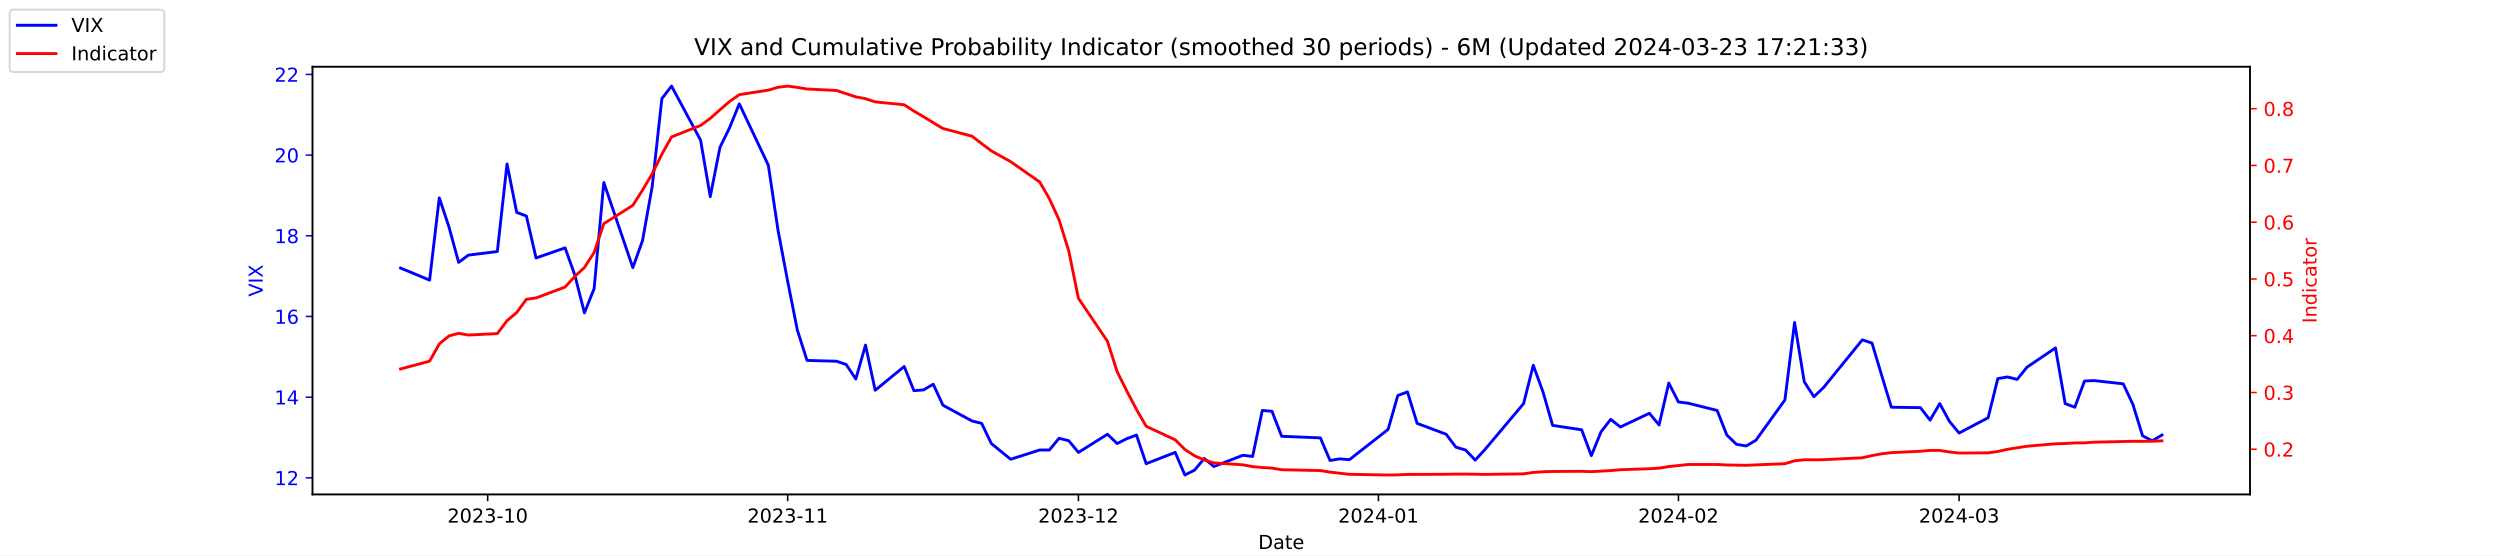
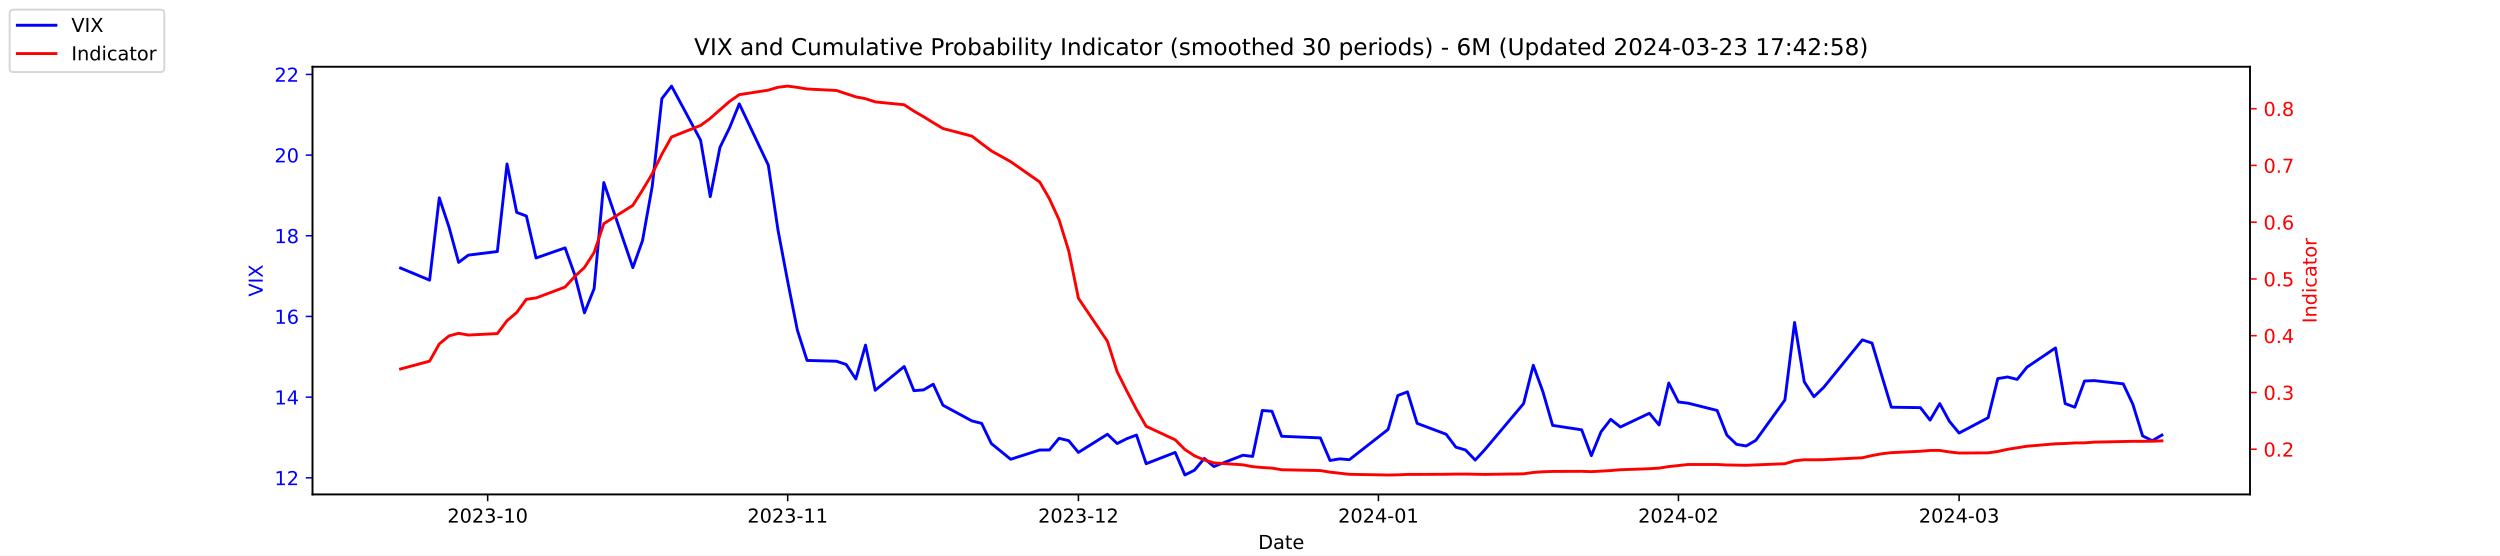
<svg xmlns="http://www.w3.org/2000/svg" xmlns:xlink="http://www.w3.org/1999/xlink" width="1296pt" height="288pt" viewBox="0 0 1296 288" version="1.1">
  <defs>
    <style type="text/css">*{stroke-linejoin: round; stroke-linecap: butt}</style>
  </defs>
  <g id="figure_1">
    <g id="patch_1">
      <path d="M 0 288  L 1296 288  L 1296 0  L 0 0  z " style="fill: #ffffff" />
    </g>
    <g id="axes_1">
      <g id="patch_2">
        <path d="M 162 256.32  L 1166.4 256.32  L 1166.4 34.56  L 162 34.56  z " style="fill: #ffffff" />
      </g>
      <g id="matplotlib.axis_1">
        <g id="xtick_1">
          <g id="line2d_1">
            <defs>
-               <path id="m138f116ba6" d="M 0 0  L 0 3.5  " style="stroke: #000000; stroke-width: 0.8" />
+               <path id="m52fe31d89c" d="M 0 0  L 0 3.5  " style="stroke: #000000; stroke-width: 0.8" />
            </defs>
            <g>
-               <use xlink:href="#m138f116ba6" x="252.807" y="256.32" style="stroke: #000000; stroke-width: 0.8" />
+               <use xlink:href="#m52fe31d89c" x="252.807" y="256.32" style="stroke: #000000; stroke-width: 0.8" />
            </g>
          </g>
          <g id="text_1">
            <g transform="translate(231.916 270.9184) scale(0.1 -0.1)">
              <defs>
                <path id="DejaVuSans-32" d="M 1228 531  L 3431 531  L 3431 0  L 469 0  L 469 531  Q 828 903 1448 1529  Q 2069 2156 2228 2338  Q 2531 2678 2651 2914  Q 2772 3150 2772 3378  Q 2772 3750 2511 3984  Q 2250 4219 1831 4219  Q 1534 4219 1204 4116  Q 875 4013 500 3803  L 500 4441  Q 881 4594 1212 4672  Q 1544 4750 1819 4750  Q 2544 4750 2975 4387  Q 3406 4025 3406 3419  Q 3406 3131 3298 2873  Q 3191 2616 2906 2266  Q 2828 2175 2409 1742  Q 1991 1309 1228 531  z " transform="scale(0.015625)" />
                <path id="DejaVuSans-30" d="M 2034 4250  Q 1547 4250 1301 3770  Q 1056 3291 1056 2328  Q 1056 1369 1301 889  Q 1547 409 2034 409  Q 2525 409 2770 889  Q 3016 1369 3016 2328  Q 3016 3291 2770 3770  Q 2525 4250 2034 4250  z M 2034 4750  Q 2819 4750 3233 4129  Q 3647 3509 3647 2328  Q 3647 1150 3233 529  Q 2819 -91 2034 -91  Q 1250 -91 836 529  Q 422 1150 422 2328  Q 422 3509 836 4129  Q 1250 4750 2034 4750  z " transform="scale(0.015625)" />
                <path id="DejaVuSans-33" d="M 2597 2516  Q 3050 2419 3304 2112  Q 3559 1806 3559 1356  Q 3559 666 3084 287  Q 2609 -91 1734 -91  Q 1441 -91 1130 -33  Q 819 25 488 141  L 488 750  Q 750 597 1062 519  Q 1375 441 1716 441  Q 2309 441 2620 675  Q 2931 909 2931 1356  Q 2931 1769 2642 2001  Q 2353 2234 1838 2234  L 1294 2234  L 1294 2753  L 1863 2753  Q 2328 2753 2575 2939  Q 2822 3125 2822 3475  Q 2822 3834 2567 4026  Q 2313 4219 1838 4219  Q 1578 4219 1281 4162  Q 984 4106 628 3988  L 628 4550  Q 988 4650 1302 4700  Q 1616 4750 1894 4750  Q 2613 4750 3031 4423  Q 3450 4097 3450 3541  Q 3450 3153 3228 2886  Q 3006 2619 2597 2516  z " transform="scale(0.015625)" />
                <path id="DejaVuSans-2d" d="M 313 2009  L 1997 2009  L 1997 1497  L 313 1497  L 313 2009  z " transform="scale(0.015625)" />
                <path id="DejaVuSans-31" d="M 794 531  L 1825 531  L 1825 4091  L 703 3866  L 703 4441  L 1819 4666  L 2450 4666  L 2450 531  L 3481 531  L 3481 0  L 794 0  L 794 531  z " transform="scale(0.015625)" />
              </defs>
              <use xlink:href="#DejaVuSans-32" />
              <use xlink:href="#DejaVuSans-30" x="63.623" />
              <use xlink:href="#DejaVuSans-32" x="127.246" />
              <use xlink:href="#DejaVuSans-33" x="190.869" />
              <use xlink:href="#DejaVuSans-2d" x="254.492" />
              <use xlink:href="#DejaVuSans-31" x="290.576" />
              <use xlink:href="#DejaVuSans-30" x="354.199" />
            </g>
          </g>
        </g>
        <g id="xtick_2">
          <g id="line2d_2">
            <g>
-               <use xlink:href="#m138f116ba6" x="408.334" y="256.32" style="stroke: #000000; stroke-width: 0.8" />
+               <use xlink:href="#m52fe31d89c" x="408.334" y="256.32" style="stroke: #000000; stroke-width: 0.8" />
            </g>
          </g>
          <g id="text_2">
            <g transform="translate(387.4425 270.9184) scale(0.1 -0.1)">
              <use xlink:href="#DejaVuSans-32" />
              <use xlink:href="#DejaVuSans-30" x="63.623" />
              <use xlink:href="#DejaVuSans-32" x="127.246" />
              <use xlink:href="#DejaVuSans-33" x="190.869" />
              <use xlink:href="#DejaVuSans-2d" x="254.492" />
              <use xlink:href="#DejaVuSans-31" x="290.576" />
              <use xlink:href="#DejaVuSans-31" x="354.199" />
            </g>
          </g>
        </g>
        <g id="xtick_3">
          <g id="line2d_3">
            <g>
-               <use xlink:href="#m138f116ba6" x="559.052" y="256.32" style="stroke: #000000; stroke-width: 0.8" />
+               <use xlink:href="#m52fe31d89c" x="559.052" y="256.32" style="stroke: #000000; stroke-width: 0.8" />
            </g>
          </g>
          <g id="text_3">
            <g transform="translate(538.161 270.9184) scale(0.1 -0.1)">
              <use xlink:href="#DejaVuSans-32" />
              <use xlink:href="#DejaVuSans-30" x="63.623" />
              <use xlink:href="#DejaVuSans-32" x="127.246" />
              <use xlink:href="#DejaVuSans-33" x="190.869" />
              <use xlink:href="#DejaVuSans-2d" x="254.492" />
              <use xlink:href="#DejaVuSans-31" x="290.576" />
              <use xlink:href="#DejaVuSans-32" x="354.199" />
            </g>
          </g>
        </g>
        <g id="xtick_4">
          <g id="line2d_4">
            <g>
-               <use xlink:href="#m138f116ba6" x="714.579" y="256.32" style="stroke: #000000; stroke-width: 0.8" />
+               <use xlink:href="#m52fe31d89c" x="714.579" y="256.32" style="stroke: #000000; stroke-width: 0.8" />
            </g>
          </g>
          <g id="text_4">
            <g transform="translate(693.6875 270.9184) scale(0.1 -0.1)">
              <defs>
                <path id="DejaVuSans-34" d="M 2419 4116  L 825 1625  L 2419 1625  L 2419 4116  z M 2253 4666  L 3047 4666  L 3047 1625  L 3713 1625  L 3713 1100  L 3047 1100  L 3047 0  L 2419 0  L 2419 1100  L 313 1100  L 313 1709  L 2253 4666  z " transform="scale(0.015625)" />
              </defs>
              <use xlink:href="#DejaVuSans-32" />
              <use xlink:href="#DejaVuSans-30" x="63.623" />
              <use xlink:href="#DejaVuSans-32" x="127.246" />
              <use xlink:href="#DejaVuSans-34" x="190.869" />
              <use xlink:href="#DejaVuSans-2d" x="254.492" />
              <use xlink:href="#DejaVuSans-30" x="290.576" />
              <use xlink:href="#DejaVuSans-31" x="354.199" />
            </g>
          </g>
        </g>
        <g id="xtick_5">
          <g id="line2d_5">
            <g>
-               <use xlink:href="#m138f116ba6" x="870.105" y="256.32" style="stroke: #000000; stroke-width: 0.8" />
+               <use xlink:href="#m52fe31d89c" x="870.105" y="256.32" style="stroke: #000000; stroke-width: 0.8" />
            </g>
          </g>
          <g id="text_5">
            <g transform="translate(849.2139 270.9184) scale(0.1 -0.1)">
              <use xlink:href="#DejaVuSans-32" />
              <use xlink:href="#DejaVuSans-30" x="63.623" />
              <use xlink:href="#DejaVuSans-32" x="127.246" />
              <use xlink:href="#DejaVuSans-34" x="190.869" />
              <use xlink:href="#DejaVuSans-2d" x="254.492" />
              <use xlink:href="#DejaVuSans-30" x="290.576" />
              <use xlink:href="#DejaVuSans-32" x="354.199" />
            </g>
          </g>
        </g>
        <g id="xtick_6">
          <g id="line2d_6">
            <g>
-               <use xlink:href="#m138f116ba6" x="1015.598" y="256.32" style="stroke: #000000; stroke-width: 0.8" />
+               <use xlink:href="#m52fe31d89c" x="1015.598" y="256.32" style="stroke: #000000; stroke-width: 0.8" />
            </g>
          </g>
          <g id="text_6">
            <g transform="translate(994.7064 270.9184) scale(0.1 -0.1)">
              <use xlink:href="#DejaVuSans-32" />
              <use xlink:href="#DejaVuSans-30" x="63.623" />
              <use xlink:href="#DejaVuSans-32" x="127.246" />
              <use xlink:href="#DejaVuSans-34" x="190.869" />
              <use xlink:href="#DejaVuSans-2d" x="254.492" />
              <use xlink:href="#DejaVuSans-30" x="290.576" />
              <use xlink:href="#DejaVuSans-33" x="354.199" />
            </g>
          </g>
        </g>
        <g id="text_7">
          <g transform="translate(652.2492 284.5966) scale(0.1 -0.1)">
            <defs>
              <path id="DejaVuSans-44" d="M 1259 4147  L 1259 519  L 2022 519  Q 2988 519 3436 956  Q 3884 1394 3884 2338  Q 3884 3275 3436 3711  Q 2988 4147 2022 4147  L 1259 4147  z M 628 4666  L 1925 4666  Q 3281 4666 3915 4102  Q 4550 3538 4550 2338  Q 4550 1131 3912 565  Q 3275 0 1925 0  L 628 0  L 628 4666  z " transform="scale(0.015625)" />
              <path id="DejaVuSans-61" d="M 2194 1759  Q 1497 1759 1228 1600  Q 959 1441 959 1056  Q 959 750 1161 570  Q 1363 391 1709 391  Q 2188 391 2477 730  Q 2766 1069 2766 1631  L 2766 1759  L 2194 1759  z M 3341 1997  L 3341 0  L 2766 0  L 2766 531  Q 2569 213 2275 61  Q 1981 -91 1556 -91  Q 1019 -91 701 211  Q 384 513 384 1019  Q 384 1609 779 1909  Q 1175 2209 1959 2209  L 2766 2209  L 2766 2266  Q 2766 2663 2505 2880  Q 2244 3097 1772 3097  Q 1472 3097 1187 3025  Q 903 2953 641 2809  L 641 3341  Q 956 3463 1253 3523  Q 1550 3584 1831 3584  Q 2591 3584 2966 3190  Q 3341 2797 3341 1997  z " transform="scale(0.015625)" />
              <path id="DejaVuSans-74" d="M 1172 4494  L 1172 3500  L 2356 3500  L 2356 3053  L 1172 3053  L 1172 1153  Q 1172 725 1289 603  Q 1406 481 1766 481  L 2356 481  L 2356 0  L 1766 0  Q 1100 0 847 248  Q 594 497 594 1153  L 594 3053  L 172 3053  L 172 3500  L 594 3500  L 594 4494  L 1172 4494  z " transform="scale(0.015625)" />
              <path id="DejaVuSans-65" d="M 3597 1894  L 3597 1613  L 953 1613  Q 991 1019 1311 708  Q 1631 397 2203 397  Q 2534 397 2845 478  Q 3156 559 3463 722  L 3463 178  Q 3153 47 2828 -22  Q 2503 -91 2169 -91  Q 1331 -91 842 396  Q 353 884 353 1716  Q 353 2575 817 3079  Q 1281 3584 2069 3584  Q 2775 3584 3186 3129  Q 3597 2675 3597 1894  z M 3022 2063  Q 3016 2534 2758 2815  Q 2500 3097 2075 3097  Q 1594 3097 1305 2825  Q 1016 2553 972 2059  L 3022 2063  z " transform="scale(0.015625)" />
            </defs>
            <use xlink:href="#DejaVuSans-44" />
            <use xlink:href="#DejaVuSans-61" x="77.002" />
            <use xlink:href="#DejaVuSans-74" x="138.281" />
            <use xlink:href="#DejaVuSans-65" x="177.49" />
          </g>
        </g>
      </g>
      <g id="matplotlib.axis_2">
        <g id="ytick_1">
          <g id="line2d_7">
            <defs>
-               <path id="m1939bbd9e8" d="M 0 0  L -3.5 0  " style="stroke: #0000ff; stroke-width: 0.8" />
+               <path id="m1d0d67728f" d="M 0 0  L -3.5 0  " style="stroke: #0000ff; stroke-width: 0.8" />
            </defs>
            <g>
-               <use xlink:href="#m1939bbd9e8" x="162" y="247.704" style="fill: #0000ff; stroke: #0000ff; stroke-width: 0.8" />
+               <use xlink:href="#m1d0d67728f" x="162" y="247.704" style="fill: #0000ff; stroke: #0000ff; stroke-width: 0.8" />
            </g>
          </g>
          <g id="text_8">
            <g style="fill: #0000ff" transform="translate(142.275 251.5031) scale(0.1 -0.1)">
              <use xlink:href="#DejaVuSans-31" />
              <use xlink:href="#DejaVuSans-32" x="63.623" />
            </g>
          </g>
        </g>
        <g id="ytick_2">
          <g id="line2d_8">
            <g>
-               <use xlink:href="#m1939bbd9e8" x="162" y="205.878" style="fill: #0000ff; stroke: #0000ff; stroke-width: 0.8" />
+               <use xlink:href="#m1d0d67728f" x="162" y="205.878" style="fill: #0000ff; stroke: #0000ff; stroke-width: 0.8" />
            </g>
          </g>
          <g id="text_9">
            <g style="fill: #0000ff" transform="translate(142.275 209.6774) scale(0.1 -0.1)">
              <use xlink:href="#DejaVuSans-31" />
              <use xlink:href="#DejaVuSans-34" x="63.623" />
            </g>
          </g>
        </g>
        <g id="ytick_3">
          <g id="line2d_9">
            <g>
-               <use xlink:href="#m1939bbd9e8" x="162" y="164.052" style="fill: #0000ff; stroke: #0000ff; stroke-width: 0.8" />
+               <use xlink:href="#m1d0d67728f" x="162" y="164.052" style="fill: #0000ff; stroke: #0000ff; stroke-width: 0.8" />
            </g>
          </g>
          <g id="text_10">
            <g style="fill: #0000ff" transform="translate(142.275 167.8517) scale(0.1 -0.1)">
              <defs>
                <path id="DejaVuSans-36" d="M 2113 2584  Q 1688 2584 1439 2293  Q 1191 2003 1191 1497  Q 1191 994 1439 701  Q 1688 409 2113 409  Q 2538 409 2786 701  Q 3034 994 3034 1497  Q 3034 2003 2786 2293  Q 2538 2584 2113 2584  z M 3366 4563  L 3366 3988  Q 3128 4100 2886 4159  Q 2644 4219 2406 4219  Q 1781 4219 1451 3797  Q 1122 3375 1075 2522  Q 1259 2794 1537 2939  Q 1816 3084 2150 3084  Q 2853 3084 3261 2657  Q 3669 2231 3669 1497  Q 3669 778 3244 343  Q 2819 -91 2113 -91  Q 1303 -91 875 529  Q 447 1150 447 2328  Q 447 3434 972 4092  Q 1497 4750 2381 4750  Q 2619 4750 2861 4703  Q 3103 4656 3366 4563  z " transform="scale(0.015625)" />
              </defs>
              <use xlink:href="#DejaVuSans-31" />
              <use xlink:href="#DejaVuSans-36" x="63.623" />
            </g>
          </g>
        </g>
        <g id="ytick_4">
          <g id="line2d_10">
            <g>
-               <use xlink:href="#m1939bbd9e8" x="162" y="122.227" style="fill: #0000ff; stroke: #0000ff; stroke-width: 0.8" />
+               <use xlink:href="#m1d0d67728f" x="162" y="122.227" style="fill: #0000ff; stroke: #0000ff; stroke-width: 0.8" />
            </g>
          </g>
          <g id="text_11">
            <g style="fill: #0000ff" transform="translate(142.275 126.0259) scale(0.1 -0.1)">
              <defs>
                <path id="DejaVuSans-38" d="M 2034 2216  Q 1584 2216 1326 1975  Q 1069 1734 1069 1313  Q 1069 891 1326 650  Q 1584 409 2034 409  Q 2484 409 2743 651  Q 3003 894 3003 1313  Q 3003 1734 2745 1975  Q 2488 2216 2034 2216  z M 1403 2484  Q 997 2584 770 2862  Q 544 3141 544 3541  Q 544 4100 942 4425  Q 1341 4750 2034 4750  Q 2731 4750 3128 4425  Q 3525 4100 3525 3541  Q 3525 3141 3298 2862  Q 3072 2584 2669 2484  Q 3125 2378 3379 2068  Q 3634 1759 3634 1313  Q 3634 634 3220 271  Q 2806 -91 2034 -91  Q 1263 -91 848 271  Q 434 634 434 1313  Q 434 1759 690 2068  Q 947 2378 1403 2484  z M 1172 3481  Q 1172 3119 1398 2916  Q 1625 2713 2034 2713  Q 2441 2713 2670 2916  Q 2900 3119 2900 3481  Q 2900 3844 2670 4047  Q 2441 4250 2034 4250  Q 1625 4250 1398 4047  Q 1172 3844 1172 3481  z " transform="scale(0.015625)" />
              </defs>
              <use xlink:href="#DejaVuSans-31" />
              <use xlink:href="#DejaVuSans-38" x="63.623" />
            </g>
          </g>
        </g>
        <g id="ytick_5">
          <g id="line2d_11">
            <g>
-               <use xlink:href="#m1939bbd9e8" x="162" y="80.401" style="fill: #0000ff; stroke: #0000ff; stroke-width: 0.8" />
+               <use xlink:href="#m1d0d67728f" x="162" y="80.401" style="fill: #0000ff; stroke: #0000ff; stroke-width: 0.8" />
            </g>
          </g>
          <g id="text_12">
            <g style="fill: #0000ff" transform="translate(142.275 84.2002) scale(0.1 -0.1)">
              <use xlink:href="#DejaVuSans-32" />
              <use xlink:href="#DejaVuSans-30" x="63.623" />
            </g>
          </g>
        </g>
        <g id="ytick_6">
          <g id="line2d_12">
            <g>
-               <use xlink:href="#m1939bbd9e8" x="162" y="38.575" style="fill: #0000ff; stroke: #0000ff; stroke-width: 0.8" />
+               <use xlink:href="#m1d0d67728f" x="162" y="38.575" style="fill: #0000ff; stroke: #0000ff; stroke-width: 0.8" />
            </g>
          </g>
          <g id="text_13">
            <g style="fill: #0000ff" transform="translate(142.275 42.37447) scale(0.1 -0.1)">
              <use xlink:href="#DejaVuSans-32" />
              <use xlink:href="#DejaVuSans-32" x="63.623" />
            </g>
          </g>
        </g>
        <g id="text_14">
          <g style="fill: #0000ff" transform="translate(136.1953 153.7603) rotate(-90) scale(0.1 -0.1)">
            <defs>
              <path id="DejaVuSans-56" d="M 1831 0  L 50 4666  L 709 4666  L 2188 738  L 3669 4666  L 4325 4666  L 2547 0  L 1831 0  z " transform="scale(0.015625)" />
              <path id="DejaVuSans-49" d="M 628 4666  L 1259 4666  L 1259 0  L 628 0  L 628 4666  z " transform="scale(0.015625)" />
              <path id="DejaVuSans-58" d="M 403 4666  L 1081 4666  L 2241 2931  L 3406 4666  L 4084 4666  L 2584 2425  L 4184 0  L 3506 0  L 2194 1984  L 872 0  L 191 0  L 1856 2491  L 403 4666  z " transform="scale(0.015625)" />
            </defs>
            <use xlink:href="#DejaVuSans-56" />
            <use xlink:href="#DejaVuSans-49" x="68.408" />
            <use xlink:href="#DejaVuSans-58" x="97.9" />
          </g>
        </g>
      </g>
      <g id="line2d_13">
-         <path d="M 207.655 138.957  L 222.705 145.231  L 227.722 102.569  L 232.739 117.626  L 237.756 136.029  L 242.773 132.265  L 257.824 130.383  L 262.841 85.002  L 267.858 110.097  L 272.875 111.979  L 277.892 133.729  L 292.943 128.501  L 297.96 142.512  L 302.977 162.17  L 307.994 149.623  L 313.011 94.622  L 328.062 138.748  L 333.079 124.736  L 338.096 96.713  L 343.113 51.123  L 348.13 44.64  L 363.181 72.663  L 368.198 101.941  L 373.215 76.428  L 378.232 66.18  L 383.249 53.842  L 398.3 85.629  L 403.317 119.299  L 408.334 145.858  L 413.351 171.163  L 418.368 186.847  L 433.628 187.266  L 438.645 188.939  L 443.662 196.467  L 448.679 178.901  L 453.696 202.323  L 468.747 189.984  L 473.764 202.532  L 478.781 202.114  L 483.798 199.186  L 488.815 210.061  L 503.866 218.217  L 508.883 219.472  L 513.9 229.928  L 523.934 238.084  L 538.984 233.274  L 544.001 233.274  L 549.018 227.209  L 554.035 228.464  L 559.052 234.529  L 574.103 225.118  L 579.12 229.928  L 584.137 227.418  L 589.154 225.536  L 594.171 240.384  L 609.222 234.529  L 614.239 246.24  L 619.256 243.73  L 624.273 237.666  L 629.29 241.848  L 644.341 235.993  L 649.358 236.62  L 654.375 212.779  L 659.392 213.198  L 664.409 226.164  L 684.477 227  L 689.494 238.711  L 694.511 237.875  L 699.528 238.293  L 719.596 222.608  L 724.613 205.042  L 729.63 203.159  L 734.647 219.472  L 749.698 225.118  L 754.715 231.81  L 759.732 233.274  L 764.749 238.502  L 769.766 233.065  L 789.834 209.224  L 794.851 189.357  L 799.868 203.159  L 804.885 220.517  L 819.936 222.818  L 824.952 236.202  L 829.969 223.863  L 834.986 217.38  L 840.003 221.354  L 855.054 214.243  L 860.071 220.308  L 865.088 198.559  L 870.105 208.388  L 875.122 209.015  L 890.173 212.779  L 895.19 225.536  L 900.207 230.346  L 905.224 231.183  L 910.241 228.255  L 925.292 207.342  L 930.309 167.189  L 935.326 197.931  L 940.343 205.669  L 945.36 200.859  L 965.428 176.182  L 970.445 177.855  L 975.462 194.585  L 980.479 211.106  L 995.53 211.316  L 1000.547 217.798  L 1005.564 209.224  L 1010.581 218.426  L 1015.598 224.491  L 1030.649 216.544  L 1035.666 196.258  L 1040.683 195.422  L 1045.7 196.677  L 1050.717 190.403  L 1065.559 180.364  L 1070.576 209.224  L 1075.593 211.106  L 1080.61 197.513  L 1085.627 197.304  L 1100.678 198.977  L 1105.695 209.642  L 1110.711 225.955  L 1115.728 228.464  L 1120.745 225.536  " clip-path="url(#pb6f7646639)" style="fill: none; stroke: #0000ff; stroke-width: 1.5; stroke-linecap: square" />
+         <path d="M 207.655 138.957  L 222.705 145.231  L 227.722 102.569  L 232.739 117.626  L 237.756 136.029  L 242.773 132.265  L 257.824 130.383  L 262.841 85.002  L 267.858 110.097  L 272.875 111.979  L 277.892 133.729  L 292.943 128.501  L 297.96 142.512  L 302.977 162.17  L 307.994 149.623  L 313.011 94.622  L 328.062 138.748  L 333.079 124.736  L 338.096 96.713  L 343.113 51.123  L 348.13 44.64  L 363.181 72.663  L 368.198 101.941  L 373.215 76.428  L 378.232 66.18  L 383.249 53.842  L 398.3 85.629  L 403.317 119.299  L 408.334 145.858  L 413.351 171.163  L 418.368 186.847  L 433.628 187.266  L 438.645 188.939  L 443.662 196.467  L 448.679 178.901  L 453.696 202.323  L 468.747 189.984  L 473.764 202.532  L 478.781 202.114  L 483.798 199.186  L 488.815 210.061  L 503.866 218.217  L 508.883 219.472  L 513.9 229.928  L 523.934 238.084  L 538.984 233.274  L 544.001 233.274  L 549.018 227.209  L 554.035 228.464  L 559.052 234.529  L 574.103 225.118  L 579.12 229.928  L 584.137 227.418  L 589.154 225.536  L 594.171 240.384  L 609.222 234.529  L 614.239 246.24  L 619.256 243.73  L 624.273 237.666  L 629.29 241.848  L 644.341 235.993  L 649.358 236.62  L 654.375 212.779  L 659.392 213.198  L 664.409 226.164  L 684.477 227  L 689.494 238.711  L 694.511 237.875  L 699.528 238.293  L 719.596 222.608  L 724.613 205.042  L 729.63 203.159  L 734.647 219.472  L 749.698 225.118  L 754.715 231.81  L 759.732 233.274  L 764.749 238.502  L 769.766 233.065  L 789.834 209.224  L 794.851 189.357  L 799.868 203.159  L 804.885 220.517  L 819.936 222.818  L 824.952 236.202  L 829.969 223.863  L 834.986 217.38  L 840.003 221.354  L 855.054 214.243  L 860.071 220.308  L 865.088 198.559  L 870.105 208.388  L 875.122 209.015  L 890.173 212.779  L 895.19 225.536  L 900.207 230.346  L 905.224 231.183  L 910.241 228.255  L 925.292 207.342  L 930.309 167.189  L 935.326 197.931  L 940.343 205.669  L 945.36 200.859  L 965.428 176.182  L 970.445 177.855  L 975.462 194.585  L 980.479 211.106  L 995.53 211.316  L 1000.547 217.798  L 1005.564 209.224  L 1010.581 218.426  L 1015.598 224.491  L 1030.649 216.544  L 1035.666 196.258  L 1040.683 195.422  L 1045.7 196.677  L 1050.717 190.403  L 1065.559 180.364  L 1070.576 209.224  L 1075.593 211.106  L 1080.61 197.513  L 1085.627 197.304  L 1100.678 198.977  L 1105.695 209.642  L 1110.711 225.955  L 1115.728 228.464  L 1120.745 225.536  " clip-path="url(#p93e7076605)" style="fill: none; stroke: #0000ff; stroke-width: 1.5; stroke-linecap: square" />
      </g>
      <g id="patch_3">
        <path d="M 162 256.32  L 162 34.56  " style="fill: none; stroke: #000000; stroke-width: 0.8; stroke-linejoin: miter; stroke-linecap: square" />
      </g>
      <g id="patch_4">
        <path d="M 1166.4 256.32  L 1166.4 34.56  " style="fill: none; stroke: #000000; stroke-width: 0.8; stroke-linejoin: miter; stroke-linecap: square" />
      </g>
      <g id="patch_5">
        <path d="M 162 256.32  L 1166.4 256.32  " style="fill: none; stroke: #000000; stroke-width: 0.8; stroke-linejoin: miter; stroke-linecap: square" />
      </g>
      <g id="patch_6">
        <path d="M 162 34.56  L 1166.4 34.56  " style="fill: none; stroke: #000000; stroke-width: 0.8; stroke-linejoin: miter; stroke-linecap: square" />
      </g>
    </g>
    <g id="axes_2">
      <g id="matplotlib.axis_3">
        <g id="ytick_7">
          <g id="line2d_14">
            <defs>
-               <path id="m9fa0671ca7" d="M 0 0  L 3.5 0  " style="stroke: #ff0000; stroke-width: 0.8" />
+               <path id="m81b70b4e23" d="M 0 0  L 3.5 0  " style="stroke: #ff0000; stroke-width: 0.8" />
            </defs>
            <g>
-               <use xlink:href="#m9fa0671ca7" x="1166.4" y="232.889" style="fill: #ff0000; stroke: #ff0000; stroke-width: 0.8" />
+               <use xlink:href="#m81b70b4e23" x="1166.4" y="232.889" style="fill: #ff0000; stroke: #ff0000; stroke-width: 0.8" />
            </g>
          </g>
          <g id="text_15">
            <g style="fill: #ff0000" transform="translate(1173.4 236.688) scale(0.1 -0.1)">
              <defs>
                <path id="DejaVuSans-2e" d="M 684 794  L 1344 794  L 1344 0  L 684 0  L 684 794  z " transform="scale(0.015625)" />
              </defs>
              <use xlink:href="#DejaVuSans-30" />
              <use xlink:href="#DejaVuSans-2e" x="63.623" />
              <use xlink:href="#DejaVuSans-32" x="95.41" />
            </g>
          </g>
        </g>
        <g id="ytick_8">
          <g id="line2d_15">
            <g>
-               <use xlink:href="#m9fa0671ca7" x="1166.4" y="203.464" style="fill: #ff0000; stroke: #ff0000; stroke-width: 0.8" />
+               <use xlink:href="#m81b70b4e23" x="1166.4" y="203.464" style="fill: #ff0000; stroke: #ff0000; stroke-width: 0.8" />
            </g>
          </g>
          <g id="text_16">
            <g style="fill: #ff0000" transform="translate(1173.4 207.2634) scale(0.1 -0.1)">
              <use xlink:href="#DejaVuSans-30" />
              <use xlink:href="#DejaVuSans-2e" x="63.623" />
              <use xlink:href="#DejaVuSans-33" x="95.41" />
            </g>
          </g>
        </g>
        <g id="ytick_9">
          <g id="line2d_16">
            <g>
-               <use xlink:href="#m9fa0671ca7" x="1166.4" y="174.039" style="fill: #ff0000; stroke: #ff0000; stroke-width: 0.8" />
+               <use xlink:href="#m81b70b4e23" x="1166.4" y="174.039" style="fill: #ff0000; stroke: #ff0000; stroke-width: 0.8" />
            </g>
          </g>
          <g id="text_17">
            <g style="fill: #ff0000" transform="translate(1173.4 177.8387) scale(0.1 -0.1)">
              <use xlink:href="#DejaVuSans-30" />
              <use xlink:href="#DejaVuSans-2e" x="63.623" />
              <use xlink:href="#DejaVuSans-34" x="95.41" />
            </g>
          </g>
        </g>
        <g id="ytick_10">
          <g id="line2d_17">
            <g>
-               <use xlink:href="#m9fa0671ca7" x="1166.4" y="144.615" style="fill: #ff0000; stroke: #ff0000; stroke-width: 0.8" />
+               <use xlink:href="#m81b70b4e23" x="1166.4" y="144.615" style="fill: #ff0000; stroke: #ff0000; stroke-width: 0.8" />
            </g>
          </g>
          <g id="text_18">
            <g style="fill: #ff0000" transform="translate(1173.4 148.414) scale(0.1 -0.1)">
              <defs>
                <path id="DejaVuSans-35" d="M 691 4666  L 3169 4666  L 3169 4134  L 1269 4134  L 1269 2991  Q 1406 3038 1543 3061  Q 1681 3084 1819 3084  Q 2600 3084 3056 2656  Q 3513 2228 3513 1497  Q 3513 744 3044 326  Q 2575 -91 1722 -91  Q 1428 -91 1123 -41  Q 819 9 494 109  L 494 744  Q 775 591 1075 516  Q 1375 441 1709 441  Q 2250 441 2565 725  Q 2881 1009 2881 1497  Q 2881 1984 2565 2268  Q 2250 2553 1709 2553  Q 1456 2553 1204 2497  Q 953 2441 691 2322  L 691 4666  z " transform="scale(0.015625)" />
              </defs>
              <use xlink:href="#DejaVuSans-30" />
              <use xlink:href="#DejaVuSans-2e" x="63.623" />
              <use xlink:href="#DejaVuSans-35" x="95.41" />
            </g>
          </g>
        </g>
        <g id="ytick_11">
          <g id="line2d_18">
            <g>
-               <use xlink:href="#m9fa0671ca7" x="1166.4" y="115.19" style="fill: #ff0000; stroke: #ff0000; stroke-width: 0.8" />
+               <use xlink:href="#m81b70b4e23" x="1166.4" y="115.19" style="fill: #ff0000; stroke: #ff0000; stroke-width: 0.8" />
            </g>
          </g>
          <g id="text_19">
            <g style="fill: #ff0000" transform="translate(1173.4 118.9893) scale(0.1 -0.1)">
              <use xlink:href="#DejaVuSans-30" />
              <use xlink:href="#DejaVuSans-2e" x="63.623" />
              <use xlink:href="#DejaVuSans-36" x="95.41" />
            </g>
          </g>
        </g>
        <g id="ytick_12">
          <g id="line2d_19">
            <g>
-               <use xlink:href="#m9fa0671ca7" x="1166.4" y="85.765" style="fill: #ff0000; stroke: #ff0000; stroke-width: 0.8" />
+               <use xlink:href="#m81b70b4e23" x="1166.4" y="85.765" style="fill: #ff0000; stroke: #ff0000; stroke-width: 0.8" />
            </g>
          </g>
          <g id="text_20">
            <g style="fill: #ff0000" transform="translate(1173.4 89.56467) scale(0.1 -0.1)">
              <defs>
                <path id="DejaVuSans-37" d="M 525 4666  L 3525 4666  L 3525 4397  L 1831 0  L 1172 0  L 2766 4134  L 525 4134  L 525 4666  z " transform="scale(0.015625)" />
              </defs>
              <use xlink:href="#DejaVuSans-30" />
              <use xlink:href="#DejaVuSans-2e" x="63.623" />
              <use xlink:href="#DejaVuSans-37" x="95.41" />
            </g>
          </g>
        </g>
        <g id="ytick_13">
          <g id="line2d_20">
            <g>
-               <use xlink:href="#m9fa0671ca7" x="1166.4" y="56.341" style="fill: #ff0000; stroke: #ff0000; stroke-width: 0.8" />
+               <use xlink:href="#m81b70b4e23" x="1166.4" y="56.341" style="fill: #ff0000; stroke: #ff0000; stroke-width: 0.8" />
            </g>
          </g>
          <g id="text_21">
            <g style="fill: #ff0000" transform="translate(1173.4 60.14) scale(0.1 -0.1)">
              <use xlink:href="#DejaVuSans-30" />
              <use xlink:href="#DejaVuSans-2e" x="63.623" />
              <use xlink:href="#DejaVuSans-38" x="95.41" />
            </g>
          </g>
        </g>
        <g id="text_22">
          <g style="fill: #ff0000" transform="translate(1200.902 167.5353) rotate(-90) scale(0.1 -0.1)">
            <defs>
              <path id="DejaVuSans-6e" d="M 3513 2113  L 3513 0  L 2938 0  L 2938 2094  Q 2938 2591 2744 2837  Q 2550 3084 2163 3084  Q 1697 3084 1428 2787  Q 1159 2491 1159 1978  L 1159 0  L 581 0  L 581 3500  L 1159 3500  L 1159 2956  Q 1366 3272 1645 3428  Q 1925 3584 2291 3584  Q 2894 3584 3203 3211  Q 3513 2838 3513 2113  z " transform="scale(0.015625)" />
              <path id="DejaVuSans-64" d="M 2906 2969  L 2906 4863  L 3481 4863  L 3481 0  L 2906 0  L 2906 525  Q 2725 213 2448 61  Q 2172 -91 1784 -91  Q 1150 -91 751 415  Q 353 922 353 1747  Q 353 2572 751 3078  Q 1150 3584 1784 3584  Q 2172 3584 2448 3432  Q 2725 3281 2906 2969  z M 947 1747  Q 947 1113 1208 752  Q 1469 391 1925 391  Q 2381 391 2643 752  Q 2906 1113 2906 1747  Q 2906 2381 2643 2742  Q 2381 3103 1925 3103  Q 1469 3103 1208 2742  Q 947 2381 947 1747  z " transform="scale(0.015625)" />
              <path id="DejaVuSans-69" d="M 603 3500  L 1178 3500  L 1178 0  L 603 0  L 603 3500  z M 603 4863  L 1178 4863  L 1178 4134  L 603 4134  L 603 4863  z " transform="scale(0.015625)" />
              <path id="DejaVuSans-63" d="M 3122 3366  L 3122 2828  Q 2878 2963 2633 3030  Q 2388 3097 2138 3097  Q 1578 3097 1268 2742  Q 959 2388 959 1747  Q 959 1106 1268 751  Q 1578 397 2138 397  Q 2388 397 2633 464  Q 2878 531 3122 666  L 3122 134  Q 2881 22 2623 -34  Q 2366 -91 2075 -91  Q 1284 -91 818 406  Q 353 903 353 1747  Q 353 2603 823 3093  Q 1294 3584 2113 3584  Q 2378 3584 2631 3529  Q 2884 3475 3122 3366  z " transform="scale(0.015625)" />
              <path id="DejaVuSans-6f" d="M 1959 3097  Q 1497 3097 1228 2736  Q 959 2375 959 1747  Q 959 1119 1226 758  Q 1494 397 1959 397  Q 2419 397 2687 759  Q 2956 1122 2956 1747  Q 2956 2369 2687 2733  Q 2419 3097 1959 3097  z M 1959 3584  Q 2709 3584 3137 3096  Q 3566 2609 3566 1747  Q 3566 888 3137 398  Q 2709 -91 1959 -91  Q 1206 -91 779 398  Q 353 888 353 1747  Q 353 2609 779 3096  Q 1206 3584 1959 3584  z " transform="scale(0.015625)" />
              <path id="DejaVuSans-72" d="M 2631 2963  Q 2534 3019 2420 3045  Q 2306 3072 2169 3072  Q 1681 3072 1420 2755  Q 1159 2438 1159 1844  L 1159 0  L 581 0  L 581 3500  L 1159 3500  L 1159 2956  Q 1341 3275 1631 3429  Q 1922 3584 2338 3584  Q 2397 3584 2469 3576  Q 2541 3569 2628 3553  L 2631 2963  z " transform="scale(0.015625)" />
            </defs>
            <use xlink:href="#DejaVuSans-49" />
            <use xlink:href="#DejaVuSans-6e" x="29.492" />
            <use xlink:href="#DejaVuSans-64" x="92.871" />
            <use xlink:href="#DejaVuSans-69" x="156.348" />
            <use xlink:href="#DejaVuSans-63" x="184.131" />
            <use xlink:href="#DejaVuSans-61" x="239.111" />
            <use xlink:href="#DejaVuSans-74" x="300.391" />
            <use xlink:href="#DejaVuSans-6f" x="339.6" />
            <use xlink:href="#DejaVuSans-72" x="400.781" />
          </g>
        </g>
      </g>
      <g id="line2d_21">
-         <path d="M 207.655 191.265  L 222.705 187.219  L 227.722 178.295  L 232.739 174.144  L 237.756 172.782  L 242.773 173.684  L 257.824 172.929  L 262.841 166.24  L 267.858 161.992  L 272.875 155.148  L 277.892 154.454  L 292.943 148.799  L 297.96 143.294  L 302.977 138.673  L 307.994 130.876  L 313.011 115.947  L 328.062 106.451  L 333.079 98.547  L 338.096 90.098  L 343.113 79.935  L 348.13 70.996  L 363.181 65.03  L 368.198 61.373  L 373.215 56.924  L 378.232 52.565  L 383.249 49.074  L 398.3 46.736  L 403.317 45.246  L 408.334 44.64  L 413.351 45.299  L 418.368 46.134  L 433.628 46.898  L 438.645 48.564  L 443.662 50.211  L 448.679 51.163  L 453.696 52.814  L 468.747 54.319  L 473.764 57.602  L 478.781 60.512  L 483.798 63.6  L 488.815 66.612  L 503.866 70.588  L 508.883 74.439  L 513.9 78.223  L 523.934 83.813  L 538.984 94.356  L 544.001 103.023  L 549.018 113.922  L 554.035 130.086  L 559.052 154.621  L 574.103 176.926  L 579.12 192.67  L 584.137 202.718  L 589.154 212.283  L 594.171 220.988  L 609.222 228.005  L 614.239 233.01  L 619.256 236.29  L 624.273 238.441  L 629.29 239.963  L 644.341 240.96  L 649.358 241.915  L 654.375 242.361  L 659.392 242.668  L 664.409 243.51  L 684.477 243.936  L 689.494 244.749  L 694.511 245.318  L 699.528 245.883  L 719.596 246.24  L 724.613 246.164  L 729.63 245.935  L 734.647 245.935  L 749.698 245.861  L 754.715 245.764  L 759.732 245.764  L 764.749 245.845  L 769.766 245.935  L 789.834 245.637  L 794.851 244.919  L 799.868 244.56  L 804.885 244.404  L 819.936 244.328  L 824.952 244.505  L 829.969 244.229  L 834.986 243.939  L 840.003 243.51  L 855.054 242.989  L 860.071 242.676  L 865.088 241.872  L 870.105 241.342  L 875.122 240.798  L 890.173 240.798  L 895.19 241.043  L 900.207 241.125  L 905.224 241.207  L 910.241 241.002  L 925.292 240.389  L 930.309 238.889  L 935.326 238.342  L 940.343 238.357  L 945.36 238.305  L 965.428 237.311  L 970.445 236.172  L 975.462 235.233  L 980.479 234.655  L 995.53 233.927  L 1000.547 233.508  L 1005.564 233.508  L 1010.581 234.299  L 1015.598 234.864  L 1030.649 234.76  L 1035.666 234.052  L 1040.683 232.922  L 1045.7 232.138  L 1050.717 231.335  L 1065.559 230.064  L 1070.576 229.904  L 1075.593 229.608  L 1080.61 229.575  L 1085.627 229.213  L 1100.678 228.881  L 1105.695 228.777  L 1110.711 228.791  L 1115.728 228.728  L 1120.745 228.538  " clip-path="url(#pb6f7646639)" style="fill: none; stroke: #ff0000; stroke-width: 1.5; stroke-linecap: square" />
+         <path d="M 207.655 191.265  L 222.705 187.219  L 227.722 178.295  L 232.739 174.144  L 237.756 172.782  L 242.773 173.684  L 257.824 172.929  L 262.841 166.24  L 267.858 161.992  L 272.875 155.148  L 277.892 154.454  L 292.943 148.799  L 297.96 143.294  L 302.977 138.673  L 307.994 130.876  L 313.011 115.947  L 328.062 106.451  L 333.079 98.547  L 338.096 90.098  L 343.113 79.935  L 348.13 70.996  L 363.181 65.03  L 368.198 61.373  L 373.215 56.924  L 378.232 52.565  L 383.249 49.074  L 398.3 46.736  L 403.317 45.246  L 408.334 44.64  L 413.351 45.299  L 418.368 46.134  L 433.628 46.898  L 438.645 48.564  L 443.662 50.211  L 448.679 51.163  L 453.696 52.814  L 468.747 54.319  L 473.764 57.602  L 478.781 60.512  L 483.798 63.6  L 488.815 66.612  L 503.866 70.588  L 508.883 74.439  L 513.9 78.223  L 523.934 83.813  L 538.984 94.356  L 544.001 103.023  L 549.018 113.922  L 554.035 130.086  L 559.052 154.621  L 574.103 176.926  L 579.12 192.67  L 584.137 202.718  L 589.154 212.283  L 594.171 220.988  L 609.222 228.005  L 614.239 233.01  L 619.256 236.29  L 624.273 238.441  L 629.29 239.963  L 644.341 240.96  L 649.358 241.915  L 654.375 242.361  L 659.392 242.668  L 664.409 243.51  L 684.477 243.936  L 689.494 244.749  L 694.511 245.318  L 699.528 245.883  L 719.596 246.24  L 724.613 246.164  L 729.63 245.935  L 734.647 245.935  L 749.698 245.861  L 754.715 245.764  L 759.732 245.764  L 764.749 245.845  L 769.766 245.935  L 789.834 245.637  L 794.851 244.919  L 799.868 244.56  L 804.885 244.404  L 819.936 244.328  L 824.952 244.505  L 829.969 244.229  L 834.986 243.939  L 840.003 243.51  L 855.054 242.989  L 860.071 242.676  L 865.088 241.872  L 870.105 241.342  L 875.122 240.798  L 890.173 240.798  L 895.19 241.043  L 900.207 241.125  L 905.224 241.207  L 910.241 241.002  L 925.292 240.389  L 930.309 238.889  L 935.326 238.342  L 940.343 238.357  L 945.36 238.305  L 965.428 237.311  L 970.445 236.172  L 975.462 235.233  L 980.479 234.655  L 995.53 233.927  L 1000.547 233.508  L 1005.564 233.508  L 1010.581 234.299  L 1015.598 234.864  L 1030.649 234.76  L 1035.666 234.052  L 1040.683 232.922  L 1045.7 232.138  L 1050.717 231.335  L 1065.559 230.064  L 1070.576 229.904  L 1075.593 229.608  L 1080.61 229.575  L 1085.627 229.213  L 1100.678 228.881  L 1105.695 228.777  L 1110.711 228.791  L 1115.728 228.728  L 1120.745 228.538  " clip-path="url(#p93e7076605)" style="fill: none; stroke: #ff0000; stroke-width: 1.5; stroke-linecap: square" />
      </g>
      <g id="patch_7">
        <path d="M 162 256.32  L 162 34.56  " style="fill: none; stroke: #000000; stroke-width: 0.8; stroke-linejoin: miter; stroke-linecap: square" />
      </g>
      <g id="patch_8">
        <path d="M 1166.4 256.32  L 1166.4 34.56  " style="fill: none; stroke: #000000; stroke-width: 0.8; stroke-linejoin: miter; stroke-linecap: square" />
      </g>
      <g id="patch_9">
        <path d="M 162 256.32  L 1166.4 256.32  " style="fill: none; stroke: #000000; stroke-width: 0.8; stroke-linejoin: miter; stroke-linecap: square" />
      </g>
      <g id="patch_10">
        <path d="M 162 34.56  L 1166.4 34.56  " style="fill: none; stroke: #000000; stroke-width: 0.8; stroke-linejoin: miter; stroke-linecap: square" />
      </g>
      <g id="text_23">
        <g transform="translate(359.8481 28.56) scale(0.12 -0.12)">
          <defs>
            <path id="DejaVuSans-20" transform="scale(0.015625)" />
            <path id="DejaVuSans-43" d="M 4122 4306  L 4122 3641  Q 3803 3938 3442 4084  Q 3081 4231 2675 4231  Q 1875 4231 1450 3742  Q 1025 3253 1025 2328  Q 1025 1406 1450 917  Q 1875 428 2675 428  Q 3081 428 3442 575  Q 3803 722 4122 1019  L 4122 359  Q 3791 134 3420 21  Q 3050 -91 2638 -91  Q 1578 -91 968 557  Q 359 1206 359 2328  Q 359 3453 968 4101  Q 1578 4750 2638 4750  Q 3056 4750 3426 4639  Q 3797 4528 4122 4306  z " transform="scale(0.015625)" />
            <path id="DejaVuSans-75" d="M 544 1381  L 544 3500  L 1119 3500  L 1119 1403  Q 1119 906 1312 657  Q 1506 409 1894 409  Q 2359 409 2629 706  Q 2900 1003 2900 1516  L 2900 3500  L 3475 3500  L 3475 0  L 2900 0  L 2900 538  Q 2691 219 2414 64  Q 2138 -91 1772 -91  Q 1169 -91 856 284  Q 544 659 544 1381  z M 1991 3584  L 1991 3584  z " transform="scale(0.015625)" />
            <path id="DejaVuSans-6d" d="M 3328 2828  Q 3544 3216 3844 3400  Q 4144 3584 4550 3584  Q 5097 3584 5394 3201  Q 5691 2819 5691 2113  L 5691 0  L 5113 0  L 5113 2094  Q 5113 2597 4934 2840  Q 4756 3084 4391 3084  Q 3944 3084 3684 2787  Q 3425 2491 3425 1978  L 3425 0  L 2847 0  L 2847 2094  Q 2847 2600 2669 2842  Q 2491 3084 2119 3084  Q 1678 3084 1418 2786  Q 1159 2488 1159 1978  L 1159 0  L 581 0  L 581 3500  L 1159 3500  L 1159 2956  Q 1356 3278 1631 3431  Q 1906 3584 2284 3584  Q 2666 3584 2933 3390  Q 3200 3197 3328 2828  z " transform="scale(0.015625)" />
            <path id="DejaVuSans-6c" d="M 603 4863  L 1178 4863  L 1178 0  L 603 0  L 603 4863  z " transform="scale(0.015625)" />
            <path id="DejaVuSans-76" d="M 191 3500  L 800 3500  L 1894 563  L 2988 3500  L 3597 3500  L 2284 0  L 1503 0  L 191 3500  z " transform="scale(0.015625)" />
            <path id="DejaVuSans-50" d="M 1259 4147  L 1259 2394  L 2053 2394  Q 2494 2394 2734 2622  Q 2975 2850 2975 3272  Q 2975 3691 2734 3919  Q 2494 4147 2053 4147  L 1259 4147  z M 628 4666  L 2053 4666  Q 2838 4666 3239 4311  Q 3641 3956 3641 3272  Q 3641 2581 3239 2228  Q 2838 1875 2053 1875  L 1259 1875  L 1259 0  L 628 0  L 628 4666  z " transform="scale(0.015625)" />
            <path id="DejaVuSans-62" d="M 3116 1747  Q 3116 2381 2855 2742  Q 2594 3103 2138 3103  Q 1681 3103 1420 2742  Q 1159 2381 1159 1747  Q 1159 1113 1420 752  Q 1681 391 2138 391  Q 2594 391 2855 752  Q 3116 1113 3116 1747  z M 1159 2969  Q 1341 3281 1617 3432  Q 1894 3584 2278 3584  Q 2916 3584 3314 3078  Q 3713 2572 3713 1747  Q 3713 922 3314 415  Q 2916 -91 2278 -91  Q 1894 -91 1617 61  Q 1341 213 1159 525  L 1159 0  L 581 0  L 581 4863  L 1159 4863  L 1159 2969  z " transform="scale(0.015625)" />
            <path id="DejaVuSans-79" d="M 2059 -325  Q 1816 -950 1584 -1140  Q 1353 -1331 966 -1331  L 506 -1331  L 506 -850  L 844 -850  Q 1081 -850 1212 -737  Q 1344 -625 1503 -206  L 1606 56  L 191 3500  L 800 3500  L 1894 763  L 2988 3500  L 3597 3500  L 2059 -325  z " transform="scale(0.015625)" />
            <path id="DejaVuSans-28" d="M 1984 4856  Q 1566 4138 1362 3434  Q 1159 2731 1159 2009  Q 1159 1288 1364 580  Q 1569 -128 1984 -844  L 1484 -844  Q 1016 -109 783 600  Q 550 1309 550 2009  Q 550 2706 781 3412  Q 1013 4119 1484 4856  L 1984 4856  z " transform="scale(0.015625)" />
            <path id="DejaVuSans-73" d="M 2834 3397  L 2834 2853  Q 2591 2978 2328 3040  Q 2066 3103 1784 3103  Q 1356 3103 1142 2972  Q 928 2841 928 2578  Q 928 2378 1081 2264  Q 1234 2150 1697 2047  L 1894 2003  Q 2506 1872 2764 1633  Q 3022 1394 3022 966  Q 3022 478 2636 193  Q 2250 -91 1575 -91  Q 1294 -91 989 -36  Q 684 19 347 128  L 347 722  Q 666 556 975 473  Q 1284 391 1588 391  Q 1994 391 2212 530  Q 2431 669 2431 922  Q 2431 1156 2273 1281  Q 2116 1406 1581 1522  L 1381 1569  Q 847 1681 609 1914  Q 372 2147 372 2553  Q 372 3047 722 3315  Q 1072 3584 1716 3584  Q 2034 3584 2315 3537  Q 2597 3491 2834 3397  z " transform="scale(0.015625)" />
            <path id="DejaVuSans-68" d="M 3513 2113  L 3513 0  L 2938 0  L 2938 2094  Q 2938 2591 2744 2837  Q 2550 3084 2163 3084  Q 1697 3084 1428 2787  Q 1159 2491 1159 1978  L 1159 0  L 581 0  L 581 4863  L 1159 4863  L 1159 2956  Q 1366 3272 1645 3428  Q 1925 3584 2291 3584  Q 2894 3584 3203 3211  Q 3513 2838 3513 2113  z " transform="scale(0.015625)" />
            <path id="DejaVuSans-70" d="M 1159 525  L 1159 -1331  L 581 -1331  L 581 3500  L 1159 3500  L 1159 2969  Q 1341 3281 1617 3432  Q 1894 3584 2278 3584  Q 2916 3584 3314 3078  Q 3713 2572 3713 1747  Q 3713 922 3314 415  Q 2916 -91 2278 -91  Q 1894 -91 1617 61  Q 1341 213 1159 525  z M 3116 1747  Q 3116 2381 2855 2742  Q 2594 3103 2138 3103  Q 1681 3103 1420 2742  Q 1159 2381 1159 1747  Q 1159 1113 1420 752  Q 1681 391 2138 391  Q 2594 391 2855 752  Q 3116 1113 3116 1747  z " transform="scale(0.015625)" />
            <path id="DejaVuSans-29" d="M 513 4856  L 1013 4856  Q 1481 4119 1714 3412  Q 1947 2706 1947 2009  Q 1947 1309 1714 600  Q 1481 -109 1013 -844  L 513 -844  Q 928 -128 1133 580  Q 1338 1288 1338 2009  Q 1338 2731 1133 3434  Q 928 4138 513 4856  z " transform="scale(0.015625)" />
            <path id="DejaVuSans-4d" d="M 628 4666  L 1569 4666  L 2759 1491  L 3956 4666  L 4897 4666  L 4897 0  L 4281 0  L 4281 4097  L 3078 897  L 2444 897  L 1241 4097  L 1241 0  L 628 0  L 628 4666  z " transform="scale(0.015625)" />
            <path id="DejaVuSans-55" d="M 556 4666  L 1191 4666  L 1191 1831  Q 1191 1081 1462 751  Q 1734 422 2344 422  Q 2950 422 3222 751  Q 3494 1081 3494 1831  L 3494 4666  L 4128 4666  L 4128 1753  Q 4128 841 3676 375  Q 3225 -91 2344 -91  Q 1459 -91 1007 375  Q 556 841 556 1753  L 556 4666  z " transform="scale(0.015625)" />
            <path id="DejaVuSans-3a" d="M 750 794  L 1409 794  L 1409 0  L 750 0  L 750 794  z M 750 3309  L 1409 3309  L 1409 2516  L 750 2516  L 750 3309  z " transform="scale(0.015625)" />
          </defs>
          <use xlink:href="#DejaVuSans-56" />
          <use xlink:href="#DejaVuSans-49" x="68.408" />
          <use xlink:href="#DejaVuSans-58" x="97.9" />
          <use xlink:href="#DejaVuSans-20" x="166.406" />
          <use xlink:href="#DejaVuSans-61" x="198.193" />
          <use xlink:href="#DejaVuSans-6e" x="259.473" />
          <use xlink:href="#DejaVuSans-64" x="322.852" />
          <use xlink:href="#DejaVuSans-20" x="386.328" />
          <use xlink:href="#DejaVuSans-43" x="418.115" />
          <use xlink:href="#DejaVuSans-75" x="487.939" />
          <use xlink:href="#DejaVuSans-6d" x="551.318" />
          <use xlink:href="#DejaVuSans-75" x="648.73" />
          <use xlink:href="#DejaVuSans-6c" x="712.109" />
          <use xlink:href="#DejaVuSans-61" x="739.893" />
          <use xlink:href="#DejaVuSans-74" x="801.172" />
          <use xlink:href="#DejaVuSans-69" x="840.381" />
          <use xlink:href="#DejaVuSans-76" x="868.164" />
          <use xlink:href="#DejaVuSans-65" x="927.344" />
          <use xlink:href="#DejaVuSans-20" x="988.867" />
          <use xlink:href="#DejaVuSans-50" x="1020.654" />
          <use xlink:href="#DejaVuSans-72" x="1079.207" />
          <use xlink:href="#DejaVuSans-6f" x="1118.07" />
          <use xlink:href="#DejaVuSans-62" x="1179.252" />
          <use xlink:href="#DejaVuSans-61" x="1242.729" />
          <use xlink:href="#DejaVuSans-62" x="1304.008" />
          <use xlink:href="#DejaVuSans-69" x="1367.484" />
          <use xlink:href="#DejaVuSans-6c" x="1395.268" />
          <use xlink:href="#DejaVuSans-69" x="1423.051" />
          <use xlink:href="#DejaVuSans-74" x="1450.834" />
          <use xlink:href="#DejaVuSans-79" x="1490.043" />
          <use xlink:href="#DejaVuSans-20" x="1549.223" />
          <use xlink:href="#DejaVuSans-49" x="1581.01" />
          <use xlink:href="#DejaVuSans-6e" x="1610.502" />
          <use xlink:href="#DejaVuSans-64" x="1673.881" />
          <use xlink:href="#DejaVuSans-69" x="1737.357" />
          <use xlink:href="#DejaVuSans-63" x="1765.141" />
          <use xlink:href="#DejaVuSans-61" x="1820.121" />
          <use xlink:href="#DejaVuSans-74" x="1881.4" />
          <use xlink:href="#DejaVuSans-6f" x="1920.609" />
          <use xlink:href="#DejaVuSans-72" x="1981.791" />
          <use xlink:href="#DejaVuSans-20" x="2022.904" />
          <use xlink:href="#DejaVuSans-28" x="2054.691" />
          <use xlink:href="#DejaVuSans-73" x="2093.705" />
          <use xlink:href="#DejaVuSans-6d" x="2145.805" />
          <use xlink:href="#DejaVuSans-6f" x="2243.217" />
          <use xlink:href="#DejaVuSans-6f" x="2304.398" />
          <use xlink:href="#DejaVuSans-74" x="2365.58" />
          <use xlink:href="#DejaVuSans-68" x="2404.789" />
          <use xlink:href="#DejaVuSans-65" x="2468.168" />
          <use xlink:href="#DejaVuSans-64" x="2529.691" />
          <use xlink:href="#DejaVuSans-20" x="2593.168" />
          <use xlink:href="#DejaVuSans-33" x="2624.955" />
          <use xlink:href="#DejaVuSans-30" x="2688.578" />
          <use xlink:href="#DejaVuSans-20" x="2752.201" />
          <use xlink:href="#DejaVuSans-70" x="2783.988" />
          <use xlink:href="#DejaVuSans-65" x="2847.465" />
          <use xlink:href="#DejaVuSans-72" x="2908.988" />
          <use xlink:href="#DejaVuSans-69" x="2950.102" />
          <use xlink:href="#DejaVuSans-6f" x="2977.885" />
          <use xlink:href="#DejaVuSans-64" x="3039.066" />
          <use xlink:href="#DejaVuSans-73" x="3102.543" />
          <use xlink:href="#DejaVuSans-29" x="3154.643" />
          <use xlink:href="#DejaVuSans-20" x="3193.656" />
          <use xlink:href="#DejaVuSans-2d" x="3225.443" />
          <use xlink:href="#DejaVuSans-20" x="3261.527" />
          <use xlink:href="#DejaVuSans-36" x="3293.314" />
          <use xlink:href="#DejaVuSans-4d" x="3356.938" />
          <use xlink:href="#DejaVuSans-20" x="3443.217" />
          <use xlink:href="#DejaVuSans-28" x="3475.004" />
          <use xlink:href="#DejaVuSans-55" x="3514.018" />
          <use xlink:href="#DejaVuSans-70" x="3587.211" />
          <use xlink:href="#DejaVuSans-64" x="3650.688" />
          <use xlink:href="#DejaVuSans-61" x="3714.164" />
          <use xlink:href="#DejaVuSans-74" x="3775.443" />
          <use xlink:href="#DejaVuSans-65" x="3814.652" />
          <use xlink:href="#DejaVuSans-64" x="3876.176" />
          <use xlink:href="#DejaVuSans-20" x="3939.652" />
          <use xlink:href="#DejaVuSans-32" x="3971.439" />
          <use xlink:href="#DejaVuSans-30" x="4035.062" />
          <use xlink:href="#DejaVuSans-32" x="4098.686" />
          <use xlink:href="#DejaVuSans-34" x="4162.309" />
          <use xlink:href="#DejaVuSans-2d" x="4225.932" />
          <use xlink:href="#DejaVuSans-30" x="4262.016" />
          <use xlink:href="#DejaVuSans-33" x="4325.639" />
          <use xlink:href="#DejaVuSans-2d" x="4389.262" />
          <use xlink:href="#DejaVuSans-32" x="4425.346" />
          <use xlink:href="#DejaVuSans-33" x="4488.969" />
          <use xlink:href="#DejaVuSans-20" x="4552.592" />
          <use xlink:href="#DejaVuSans-31" x="4584.379" />
          <use xlink:href="#DejaVuSans-37" x="4648.002" />
          <use xlink:href="#DejaVuSans-3a" x="4711.625" />
-           <use xlink:href="#DejaVuSans-32" x="4745.316" />
-           <use xlink:href="#DejaVuSans-31" x="4808.939" />
+           <use xlink:href="#DejaVuSans-34" x="4745.316" />
+           <use xlink:href="#DejaVuSans-32" x="4808.939" />
          <use xlink:href="#DejaVuSans-3a" x="4872.562" />
-           <use xlink:href="#DejaVuSans-33" x="4906.254" />
-           <use xlink:href="#DejaVuSans-33" x="4969.877" />
+           <use xlink:href="#DejaVuSans-35" x="4906.254" />
+           <use xlink:href="#DejaVuSans-38" x="4969.877" />
          <use xlink:href="#DejaVuSans-29" x="5033.5" />
        </g>
      </g>
    </g>
    <g id="legend_1">
      <g id="patch_11">
        <path d="M 7 37.356  L 83.191 37.356  Q 85.191 37.356 85.191 35.356  L 85.191 7  Q 85.191 5 83.191 5  L 7 5  Q 5 5 5 7  L 5 35.356  Q 5 37.356 7 37.356  z " style="fill: #ffffff; opacity: 0.8; stroke: #cccccc; stroke-linejoin: miter" />
      </g>
      <g id="line2d_22">
        <path d="M 9 13.098  L 19 13.098  L 29 13.098  " style="fill: none; stroke: #0000ff; stroke-width: 1.5; stroke-linecap: square" />
      </g>
      <g id="text_24">
        <g transform="translate(37 16.59844) scale(0.1 -0.1)">
          <use xlink:href="#DejaVuSans-56" />
          <use xlink:href="#DejaVuSans-49" x="68.408" />
          <use xlink:href="#DejaVuSans-58" x="97.9" />
        </g>
      </g>
      <g id="line2d_23">
        <path d="M 9 27.777  L 19 27.777  L 29 27.777  " style="fill: none; stroke: #ff0000; stroke-width: 1.5; stroke-linecap: square" />
      </g>
      <g id="text_25">
        <g transform="translate(37 31.27656) scale(0.1 -0.1)">
          <use xlink:href="#DejaVuSans-49" />
          <use xlink:href="#DejaVuSans-6e" x="29.492" />
          <use xlink:href="#DejaVuSans-64" x="92.871" />
          <use xlink:href="#DejaVuSans-69" x="156.348" />
          <use xlink:href="#DejaVuSans-63" x="184.131" />
          <use xlink:href="#DejaVuSans-61" x="239.111" />
          <use xlink:href="#DejaVuSans-74" x="300.391" />
          <use xlink:href="#DejaVuSans-6f" x="339.6" />
          <use xlink:href="#DejaVuSans-72" x="400.781" />
        </g>
      </g>
    </g>
  </g>
  <defs>
-     <clipPath id="pb6f7646639">
+     <clipPath id="p93e7076605">
      <rect x="162" y="34.56" width="1004.4" height="221.76" />
    </clipPath>
  </defs>
</svg>
